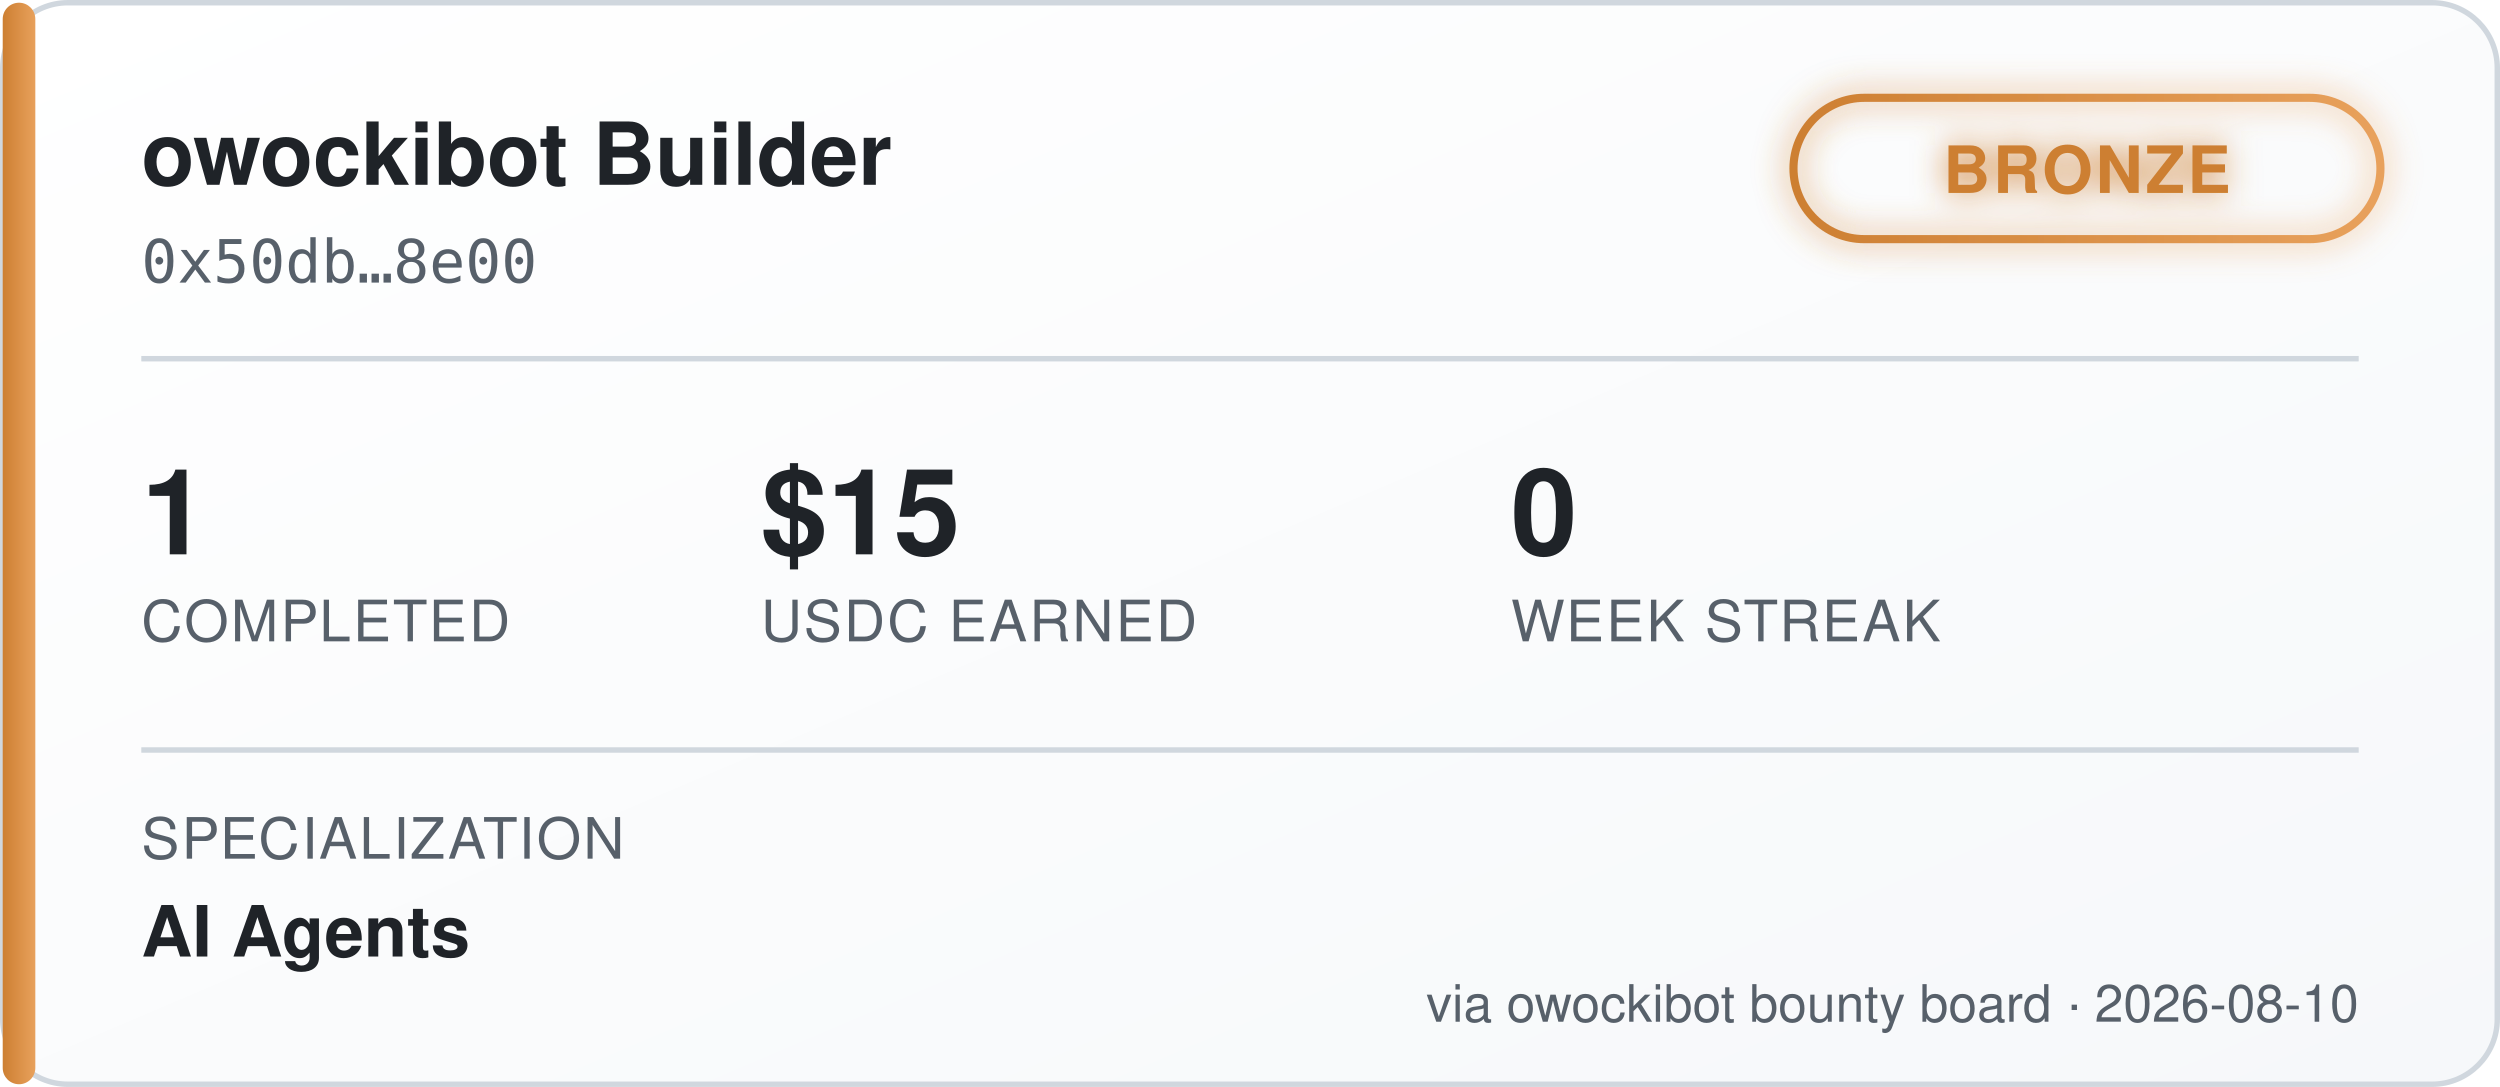
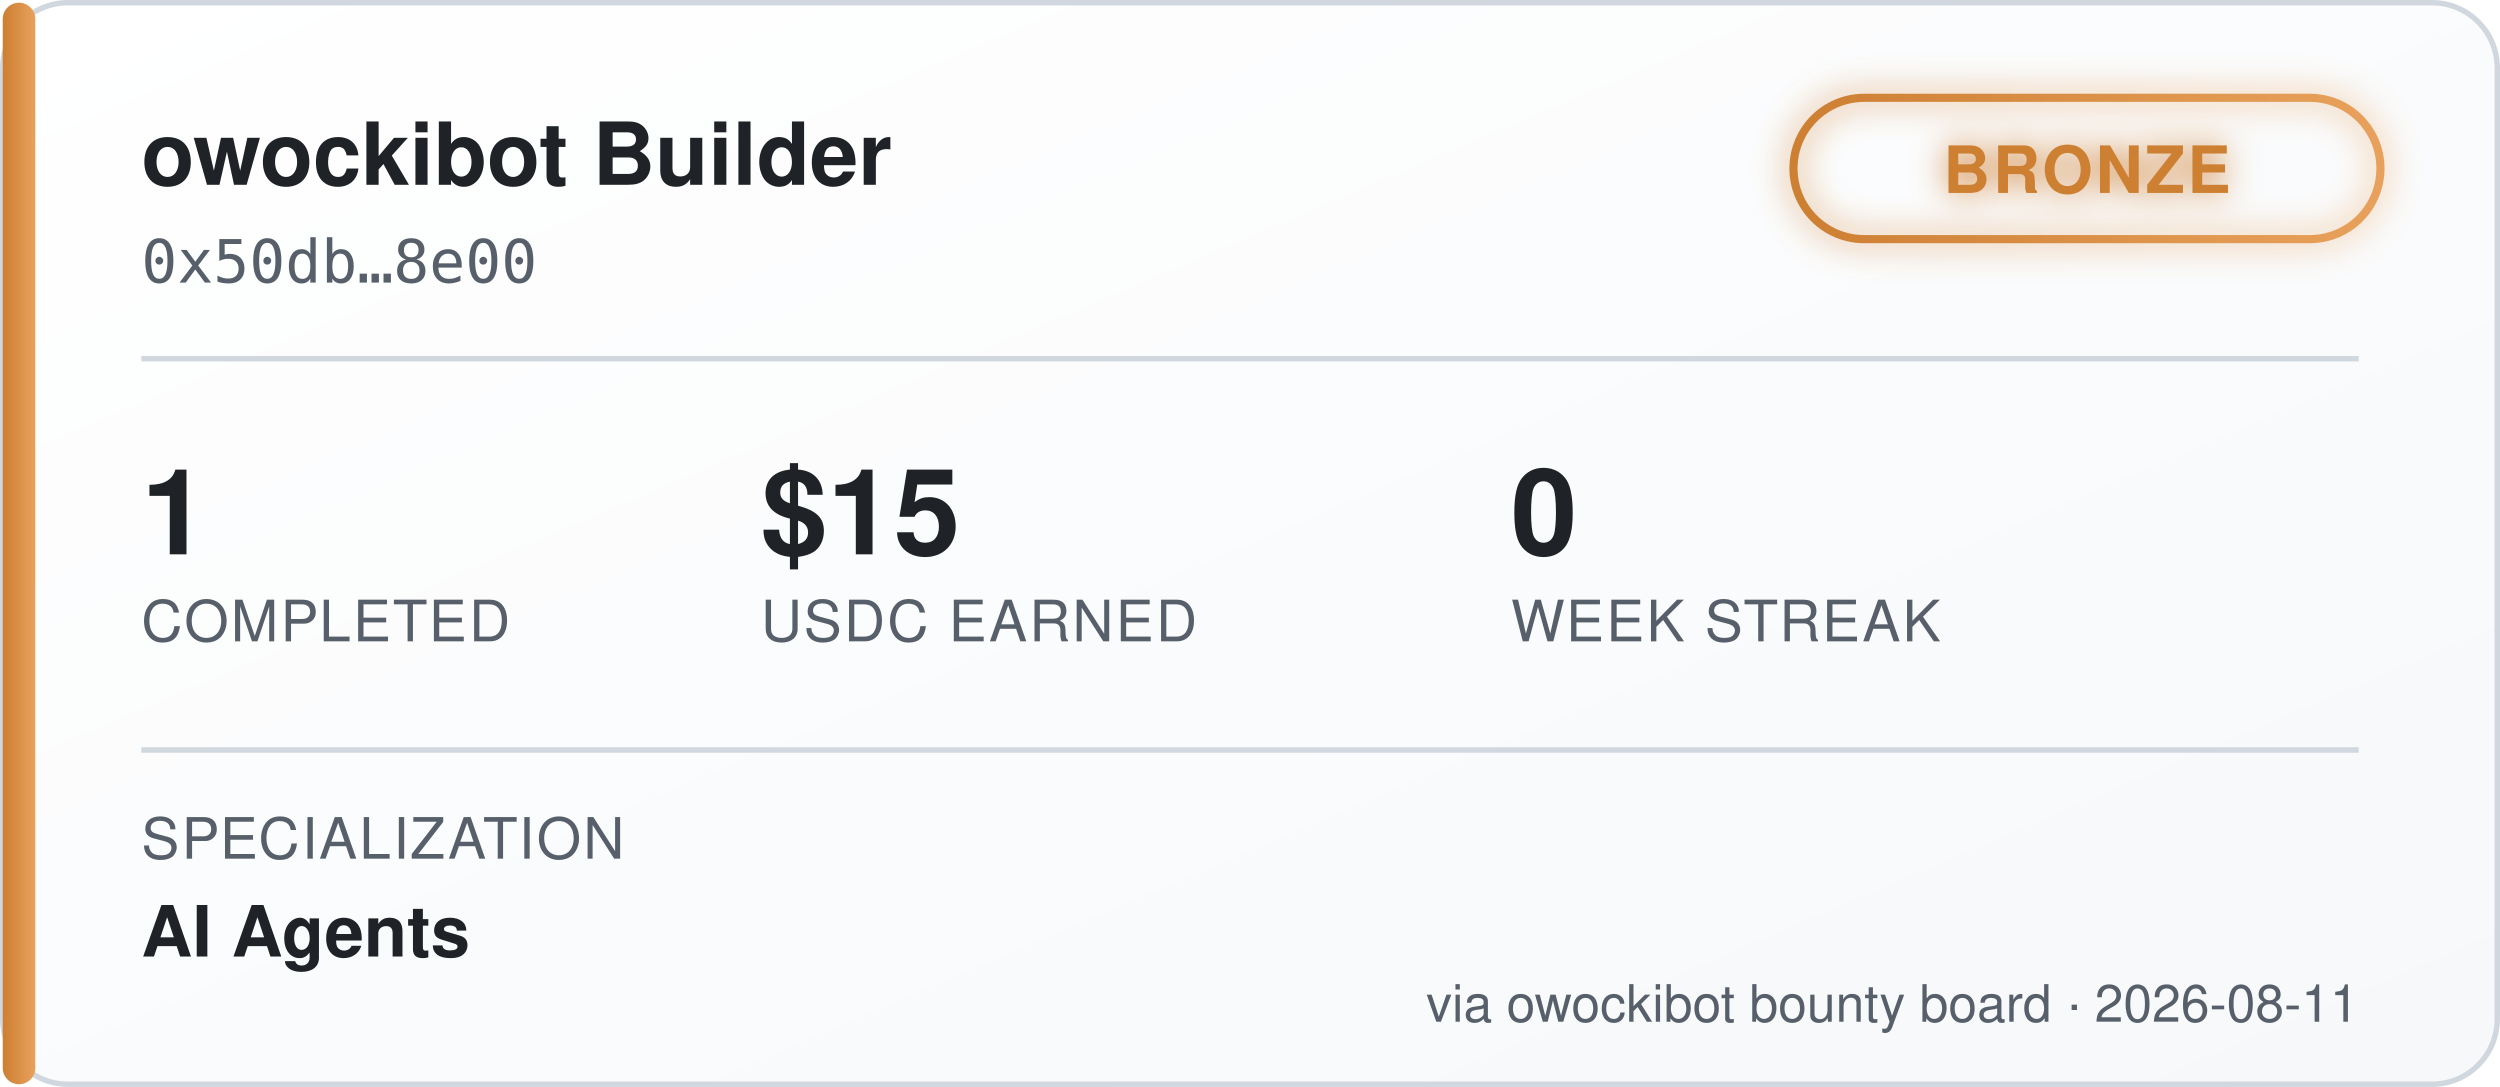
<svg xmlns="http://www.w3.org/2000/svg" width="460" height="200" viewBox="0 0 460 200" font-family="'Segoe UI', Helvetica, Arial, sans-serif">
  <defs>
    <linearGradient id="bgGrad" x1="0" y1="0" x2="1" y2="1">
      <stop offset="0%" stop-color="#ffffff" />
      <stop offset="100%" stop-color="#f6f8fa" />
    </linearGradient>
    <linearGradient id="tierGrad" x1="0" y1="0" x2="1" y2="0">
      <stop offset="0%" stop-color="#cd7f32" />
      <stop offset="100%" stop-color="#e8a15c" />
    </linearGradient>
    <filter id="glow" x="-50%" y="-50%" width="200%" height="200%">
      <feGaussianBlur stdDeviation="3" result="blur" />
      <feMerge>
        <feMergeNode in="blur" />
        <feMergeNode in="SourceGraphic" />
      </feMerge>
    </filter>
  </defs>
  <rect x="0.5" y="0.5" width="459" height="199" rx="12" fill="url(#bgGrad)" stroke="#d0d7de" />
  <rect x="0.5" y="0.5" width="6" height="199" rx="3" fill="url(#tierGrad)" />
  <text x="26" y="34" fill="#1f2328" font-size="16" font-weight="700">owockibot Builder</text>
  <text x="26" y="52" fill="#57606a" font-size="11" font-family="monospace">0x50db…8e00</text>
  <g transform="translate(330, 18)" filter="url(#glow)">
    <rect x="0" y="0" width="108" height="26" rx="13" fill="none" stroke="url(#tierGrad)" stroke-width="1.5" />
    <text x="54" y="17.5" fill="#cd7f32" font-size="12" font-weight="700" text-anchor="middle" letter-spacing="0.5">BRONZE</text>
  </g>
  <line x1="26" y1="66" x2="434" y2="66" stroke="#d0d7de" stroke-width="1" />
  <g font-size="22" font-weight="700" fill="#1f2328">
    <text x="26" y="102">1</text>
    <text x="140" y="102">$15</text>
    <text x="278" y="102">0</text>
  </g>
  <g font-size="10.5" fill="#57606a" letter-spacing="0.4">
    <text x="26" y="118">COMPLETED</text>
    <text x="140" y="118">USDC EARNED</text>
    <text x="278" y="118">WEEK STREAK</text>
  </g>
  <line x1="26" y1="138" x2="434" y2="138" stroke="#d0d7de" stroke-width="1" />
  <text x="26" y="158" fill="#57606a" font-size="10.5" letter-spacing="0.4">SPECIALIZATION</text>
  <text x="26" y="176" fill="#1f2328" font-size="13" font-weight="600">AI Agents</text>
-   <text x="434" y="188" fill="#57606a" font-size="9.5" text-anchor="end">via owockibot bounty board · 2026-08-10</text>
+   <text x="434" y="188" fill="#57606a" font-size="9.5" text-anchor="end">via owockibot bounty board · 2026-08-11</text>
</svg>
